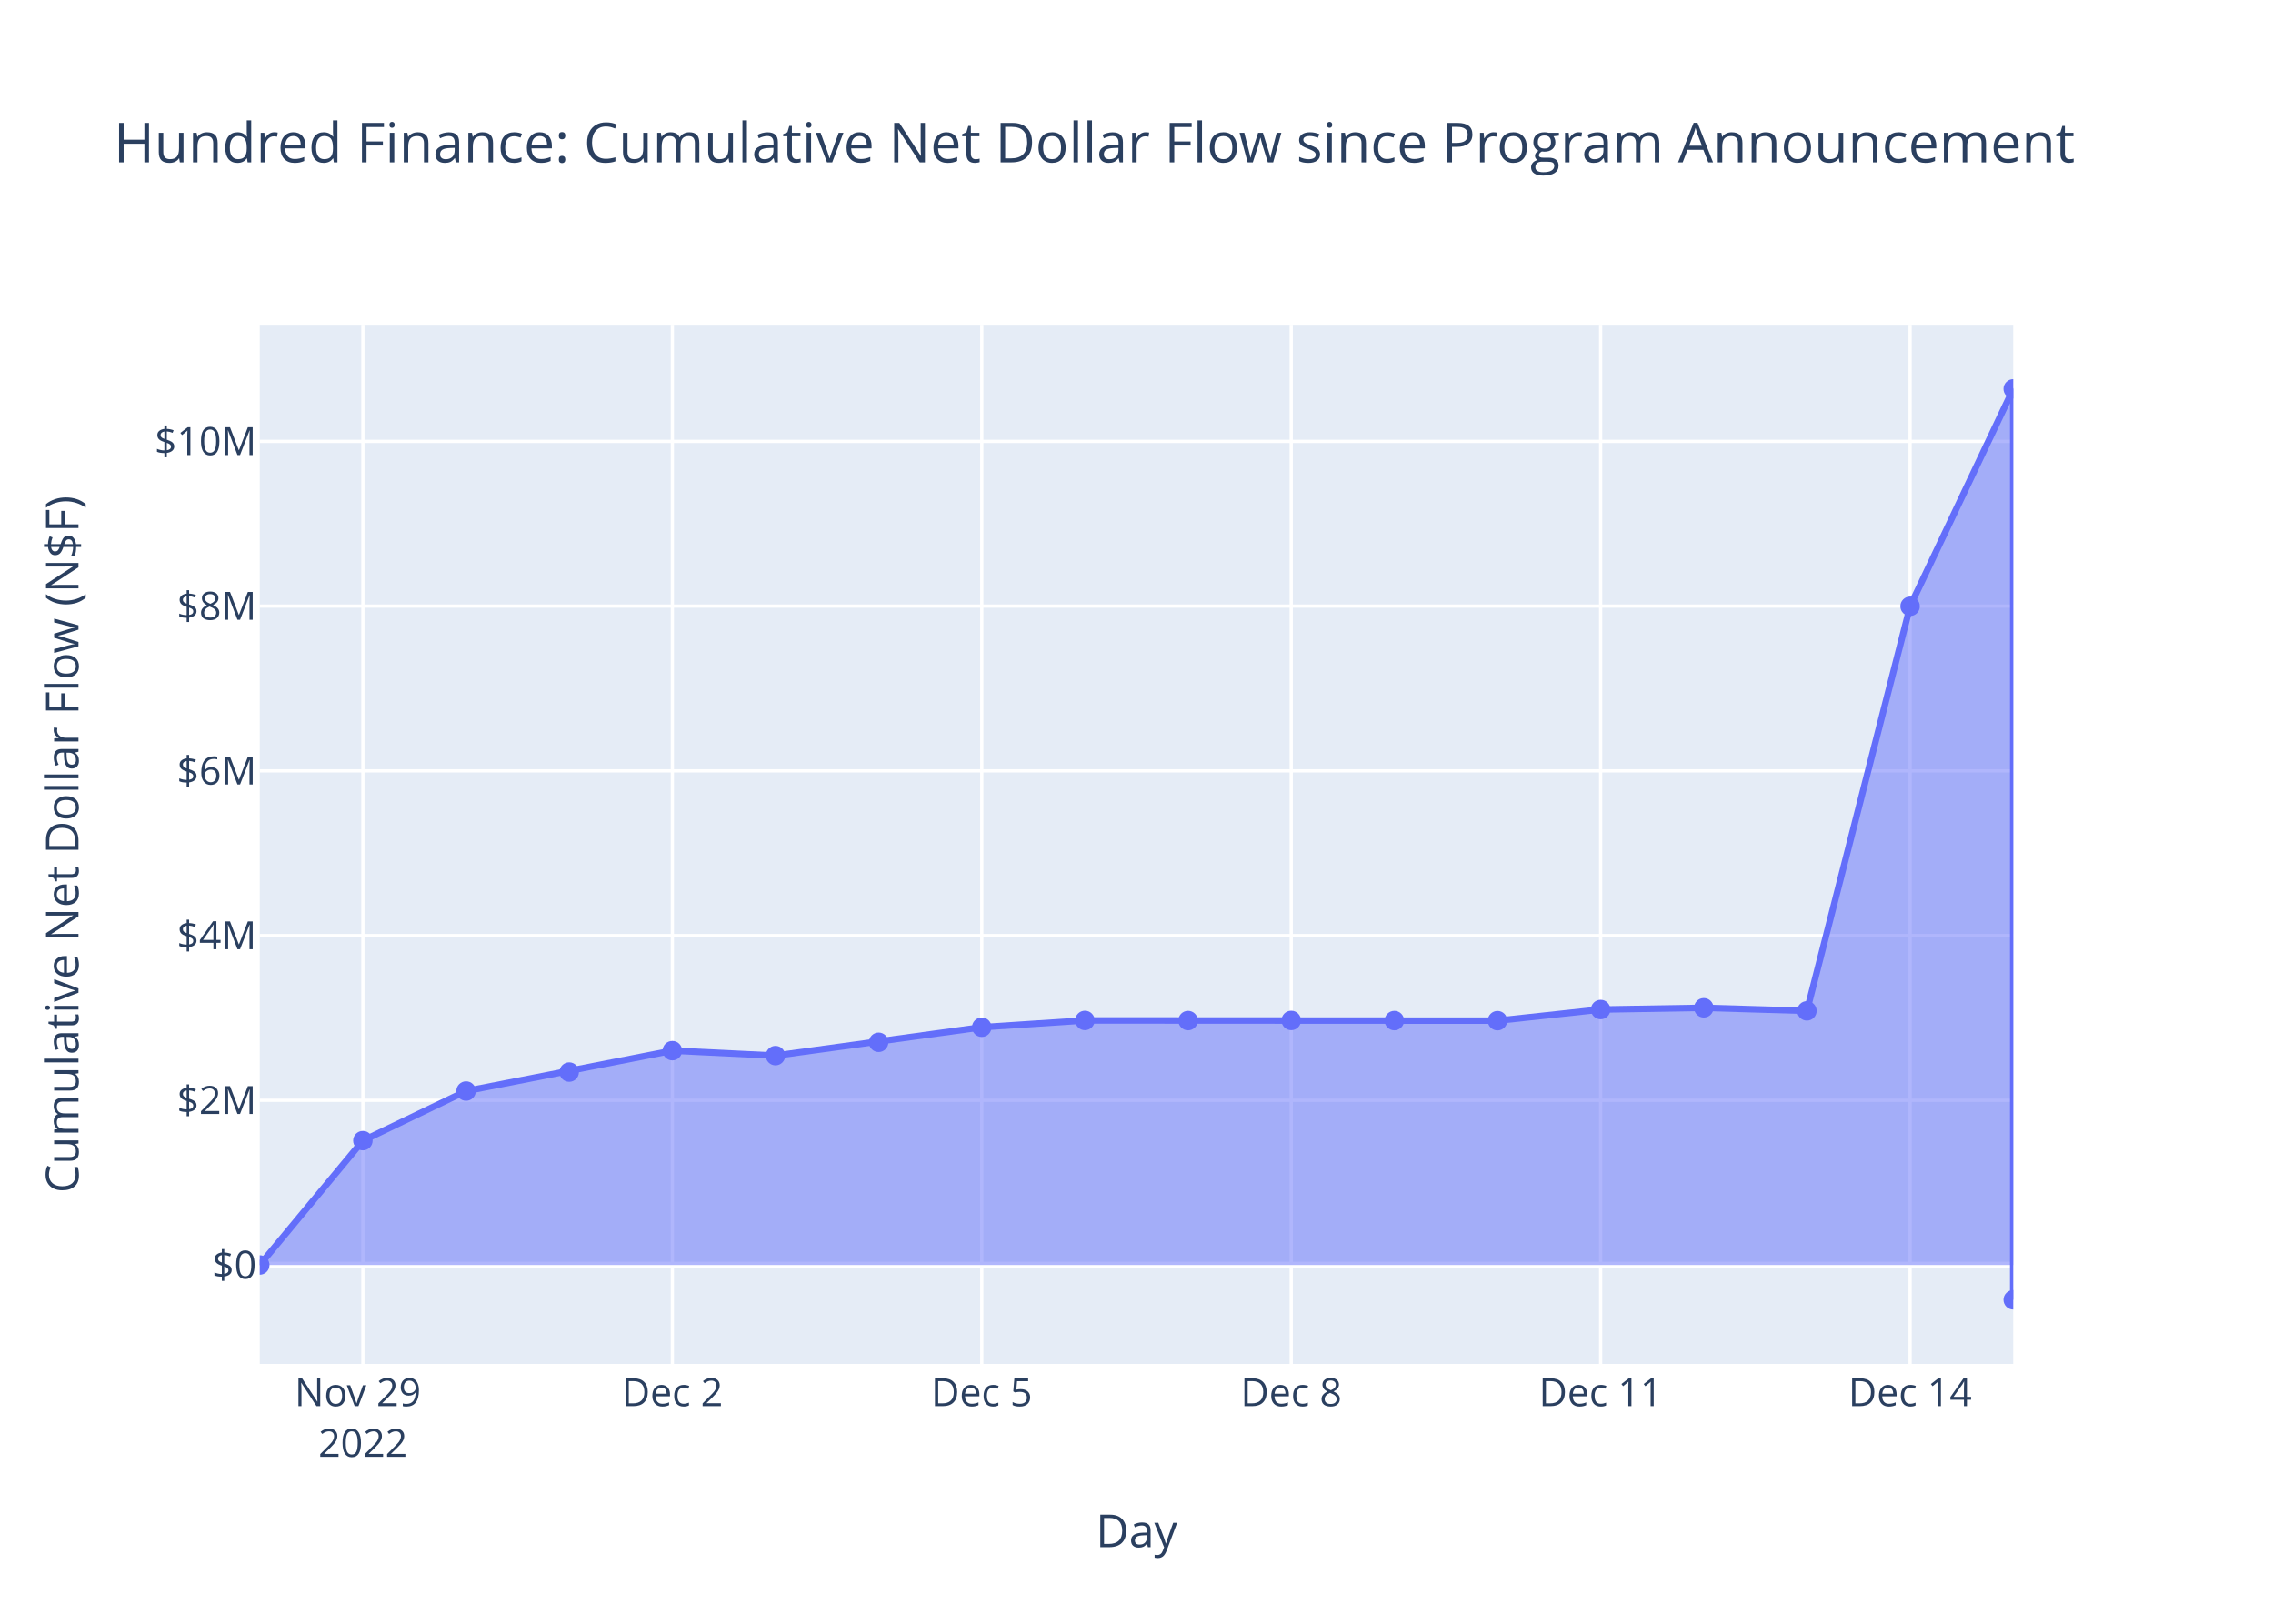
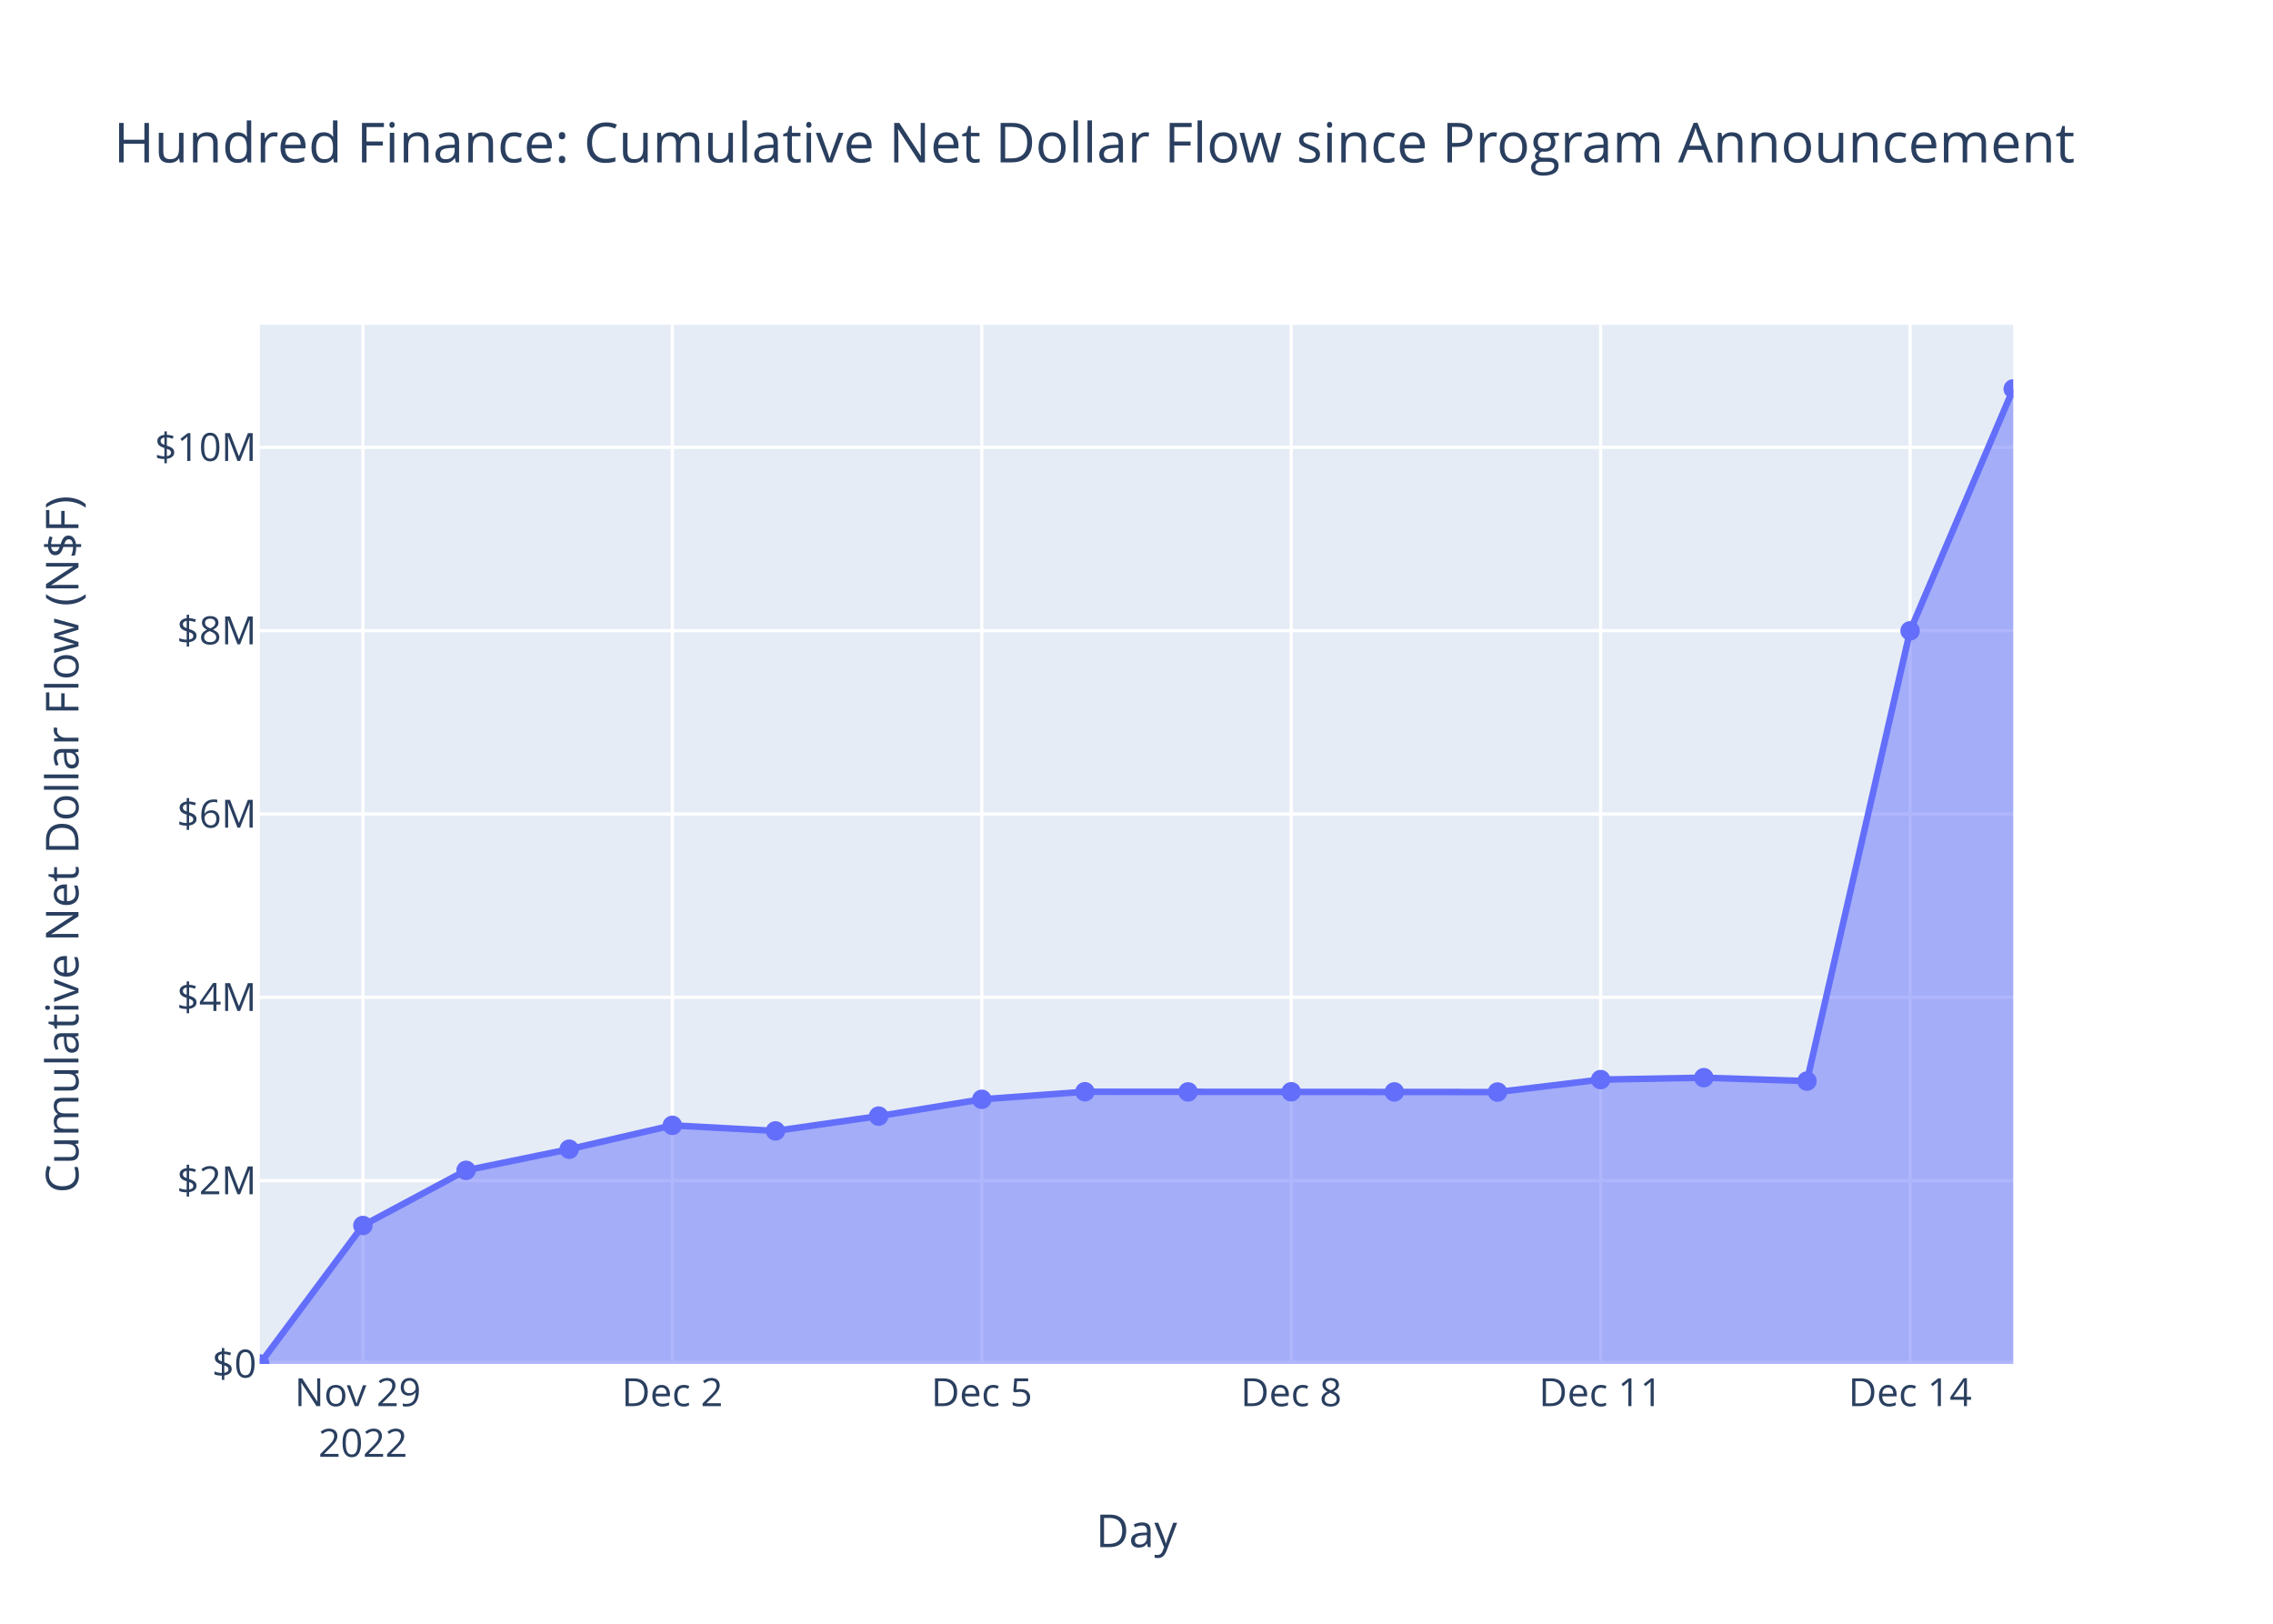
<svg xmlns="http://www.w3.org/2000/svg" class="main-svg" width="700" height="500" style="" viewBox="0 0 700 500">
  <rect x="0" y="0" width="700" height="500" style="fill: rgb(255, 255, 255); fill-opacity: 1;" />
-   <defs id="defs-947c74">
+   <defs id="defs-7cf3c5">
    <g class="clips">
-       <clipPath id="clip947c74xyplot" class="plotclip">
+       <clipPath id="clip7cf3c5xyplot" class="plotclip">
        <rect width="540" height="320" />
      </clipPath>
-       <clipPath class="axesclip" id="clip947c74x">
+       <clipPath class="axesclip" id="clip7cf3c5x">
        <rect x="80" y="0" width="540" height="500" />
      </clipPath>
-       <clipPath class="axesclip" id="clip947c74y">
+       <clipPath class="axesclip" id="clip7cf3c5y">
        <rect x="0" y="100" width="700" height="320" />
      </clipPath>
-       <clipPath class="axesclip" id="clip947c74xy">
+       <clipPath class="axesclip" id="clip7cf3c5xy">
        <rect x="80" y="100" width="540" height="320" />
      </clipPath>
    </g>
    <g class="gradients" />
    <g class="patterns" />
  </defs>
  <g class="bglayer">
    <rect class="bg" x="80" y="100" width="540" height="320" style="fill: rgb(229, 236, 246); fill-opacity: 1; stroke-width: 0;" />
  </g>
  <g class="layer-below">
    <g class="imagelayer" />
    <g class="shapelayer" />
  </g>
  <g class="cartesianlayer">
    <g class="subplot xy">
      <g class="layer-subplot">
        <g class="shapelayer" />
        <g class="imagelayer" />
      </g>
      <g class="minor-gridlayer">
        <g class="x" />
        <g class="y" />
      </g>
      <g class="gridlayer">
        <g class="x">
          <path class="xgrid crisp" transform="translate(111.76,0)" d="M0,100v320" style="stroke: rgb(255, 255, 255); stroke-opacity: 1; stroke-width: 1px;" />
          <path class="xgrid crisp" transform="translate(207.06,0)" d="M0,100v320" style="stroke: rgb(255, 255, 255); stroke-opacity: 1; stroke-width: 1px;" />
          <path class="xgrid crisp" transform="translate(302.35,0)" d="M0,100v320" style="stroke: rgb(255, 255, 255); stroke-opacity: 1; stroke-width: 1px;" />
          <path class="xgrid crisp" transform="translate(397.65,0)" d="M0,100v320" style="stroke: rgb(255, 255, 255); stroke-opacity: 1; stroke-width: 1px;" />
          <path class="xgrid crisp" transform="translate(492.94,0)" d="M0,100v320" style="stroke: rgb(255, 255, 255); stroke-opacity: 1; stroke-width: 1px;" />
          <path class="xgrid crisp" transform="translate(588.24,0)" d="M0,100v320" style="stroke: rgb(255, 255, 255); stroke-opacity: 1; stroke-width: 1px;" />
        </g>
        <g class="y">
-           <path class="ygrid crisp" transform="translate(0,338.81)" d="M80,0h540" style="stroke: rgb(255, 255, 255); stroke-opacity: 1; stroke-width: 1px;" />
-           <path class="ygrid crisp" transform="translate(0,288.09)" d="M80,0h540" style="stroke: rgb(255, 255, 255); stroke-opacity: 1; stroke-width: 1px;" />
-           <path class="ygrid crisp" transform="translate(0,237.37)" d="M80,0h540" style="stroke: rgb(255, 255, 255); stroke-opacity: 1; stroke-width: 1px;" />
-           <path class="ygrid crisp" transform="translate(0,186.64)" d="M80,0h540" style="stroke: rgb(255, 255, 255); stroke-opacity: 1; stroke-width: 1px;" />
-           <path class="ygrid crisp" transform="translate(0,135.92)" d="M80,0h540" style="stroke: rgb(255, 255, 255); stroke-opacity: 1; stroke-width: 1px;" />
+           <path class="ygrid crisp" transform="translate(0,363.55)" d="M80,0h540" style="stroke: rgb(255, 255, 255); stroke-opacity: 1; stroke-width: 1px;" />
+           <path class="ygrid crisp" transform="translate(0,307.1)" d="M80,0h540" style="stroke: rgb(255, 255, 255); stroke-opacity: 1; stroke-width: 1px;" />
+           <path class="ygrid crisp" transform="translate(0,250.65)" d="M80,0h540" style="stroke: rgb(255, 255, 255); stroke-opacity: 1; stroke-width: 1px;" />
+           <path class="ygrid crisp" transform="translate(0,194.2)" d="M80,0h540" style="stroke: rgb(255, 255, 255); stroke-opacity: 1; stroke-width: 1px;" />
+           <path class="ygrid crisp" transform="translate(0,137.74)" d="M80,0h540" style="stroke: rgb(255, 255, 255); stroke-opacity: 1; stroke-width: 1px;" />
        </g>
      </g>
      <g class="zerolinelayer">
-         <path class="yzl zl crisp" transform="translate(0,389.53)" d="M80,0h540" style="stroke: rgb(255, 255, 255); stroke-opacity: 1; stroke-width: 2px;" />
+         <path class="yzl zl crisp" transform="translate(0,420)" d="M80,0h540" style="stroke: rgb(255, 255, 255); stroke-opacity: 1; stroke-width: 2px;" />
      </g>
      <path class="xlines-below" />
      <path class="ylines-below" />
      <g class="overlines-below" />
      <g class="xaxislayer-below" />
      <g class="yaxislayer-below" />
      <g class="overaxes-below" />
-       <g class="plot" transform="translate(80,100)" clip-path="url(#clip947c74xyplot)">
+       <g class="plot" transform="translate(80,100)" clip-path="url(#clip7cf3c5xyplot)">
        <g class="scatterlayer mlayer">
-           <g class="trace scatter trace9ea210" style="stroke-miterlimit: 2;">
+           <g class="trace scatter tracec04b7f" style="stroke-miterlimit: 2;">
            <g class="fills">
              <g>
-                 <path class="js-fill" d="M540,289.53L0,289.53L0,289.53L31.76,251.23L63.53,235.96L127.06,223.52L158.82,225.05L222.35,216.31L254.12,214.22L381.18,214.29L412.94,210.86L444.71,210.33L476.47,211.27L508.24,86.69L540,19.75L540,300.25" style="fill: rgb(99, 110, 250); fill-opacity: 0.5; stroke-width: 0;" />
+                 <path class="js-fill" d="M540,320L0,320L0,320L31.76,277.37L63.53,260.38L95.29,253.88L127.06,246.53L158.82,248.24L190.59,243.68L222.35,238.51L254.12,236.18L381.18,236.27L412.94,232.44L444.71,231.85L476.47,232.9L508.24,94.25L540,19.75" style="fill: rgb(99, 110, 250); fill-opacity: 0.5; stroke-width: 0;" />
              </g>
            </g>
            <g class="errorbars" />
            <g class="lines">
-               <path class="js-line" d="M0,289.53L31.76,251.23L63.53,235.96L127.06,223.52L158.82,225.05L222.35,216.31L254.12,214.22L381.18,214.29L412.94,210.86L444.71,210.33L476.47,211.27L508.24,86.69L540,19.75L540,300.25" style="vector-effect: non-scaling-stroke; fill: none; stroke: rgb(99, 110, 250); stroke-opacity: 1; stroke-width: 2px; opacity: 1;" />
+               <path class="js-line" d="M0,320L31.76,277.37L63.53,260.38L95.29,253.88L127.06,246.53L158.82,248.24L190.59,243.68L222.35,238.51L254.12,236.18L381.18,236.27L412.94,232.44L444.71,231.85L476.47,232.9L508.24,94.25L540,19.75" style="vector-effect: non-scaling-stroke; fill: none; stroke: rgb(99, 110, 250); stroke-opacity: 1; stroke-width: 2px; opacity: 1;" />
            </g>
            <g class="points">
-               <path class="point" transform="translate(0,289.53)" d="M3,0A3,3 0 1,1 0,-3A3,3 0 0,1 3,0Z" style="opacity: 1; stroke-width: 0px; fill: rgb(99, 110, 250); fill-opacity: 1;" />
-               <path class="point" transform="translate(31.76,251.23)" d="M3,0A3,3 0 1,1 0,-3A3,3 0 0,1 3,0Z" style="opacity: 1; stroke-width: 0px; fill: rgb(99, 110, 250); fill-opacity: 1;" />
-               <path class="point" transform="translate(63.53,235.96)" d="M3,0A3,3 0 1,1 0,-3A3,3 0 0,1 3,0Z" style="opacity: 1; stroke-width: 0px; fill: rgb(99, 110, 250); fill-opacity: 1;" />
-               <path class="point" transform="translate(95.29,230.12)" d="M3,0A3,3 0 1,1 0,-3A3,3 0 0,1 3,0Z" style="opacity: 1; stroke-width: 0px; fill: rgb(99, 110, 250); fill-opacity: 1;" />
-               <path class="point" transform="translate(127.06,223.52)" d="M3,0A3,3 0 1,1 0,-3A3,3 0 0,1 3,0Z" style="opacity: 1; stroke-width: 0px; fill: rgb(99, 110, 250); fill-opacity: 1;" />
-               <path class="point" transform="translate(158.82,225.05)" d="M3,0A3,3 0 1,1 0,-3A3,3 0 0,1 3,0Z" style="opacity: 1; stroke-width: 0px; fill: rgb(99, 110, 250); fill-opacity: 1;" />
-               <path class="point" transform="translate(190.59,220.95)" d="M3,0A3,3 0 1,1 0,-3A3,3 0 0,1 3,0Z" style="opacity: 1; stroke-width: 0px; fill: rgb(99, 110, 250); fill-opacity: 1;" />
-               <path class="point" transform="translate(222.35,216.31)" d="M3,0A3,3 0 1,1 0,-3A3,3 0 0,1 3,0Z" style="opacity: 1; stroke-width: 0px; fill: rgb(99, 110, 250); fill-opacity: 1;" />
-               <path class="point" transform="translate(254.12,214.22)" d="M3,0A3,3 0 1,1 0,-3A3,3 0 0,1 3,0Z" style="opacity: 1; stroke-width: 0px; fill: rgb(99, 110, 250); fill-opacity: 1;" />
-               <path class="point" transform="translate(285.88,214.26)" d="M3,0A3,3 0 1,1 0,-3A3,3 0 0,1 3,0Z" style="opacity: 1; stroke-width: 0px; fill: rgb(99, 110, 250); fill-opacity: 1;" />
-               <path class="point" transform="translate(317.65,214.22)" d="M3,0A3,3 0 1,1 0,-3A3,3 0 0,1 3,0Z" style="opacity: 1; stroke-width: 0px; fill: rgb(99, 110, 250); fill-opacity: 1;" />
-               <path class="point" transform="translate(349.41,214.26)" d="M3,0A3,3 0 1,1 0,-3A3,3 0 0,1 3,0Z" style="opacity: 1; stroke-width: 0px; fill: rgb(99, 110, 250); fill-opacity: 1;" />
-               <path class="point" transform="translate(381.18,214.29)" d="M3,0A3,3 0 1,1 0,-3A3,3 0 0,1 3,0Z" style="opacity: 1; stroke-width: 0px; fill: rgb(99, 110, 250); fill-opacity: 1;" />
-               <path class="point" transform="translate(412.94,210.86)" d="M3,0A3,3 0 1,1 0,-3A3,3 0 0,1 3,0Z" style="opacity: 1; stroke-width: 0px; fill: rgb(99, 110, 250); fill-opacity: 1;" />
-               <path class="point" transform="translate(444.71,210.33)" d="M3,0A3,3 0 1,1 0,-3A3,3 0 0,1 3,0Z" style="opacity: 1; stroke-width: 0px; fill: rgb(99, 110, 250); fill-opacity: 1;" />
-               <path class="point" transform="translate(476.47,211.27)" d="M3,0A3,3 0 1,1 0,-3A3,3 0 0,1 3,0Z" style="opacity: 1; stroke-width: 0px; fill: rgb(99, 110, 250); fill-opacity: 1;" />
-               <path class="point" transform="translate(508.24,86.69)" d="M3,0A3,3 0 1,1 0,-3A3,3 0 0,1 3,0Z" style="opacity: 1; stroke-width: 0px; fill: rgb(99, 110, 250); fill-opacity: 1;" />
+               <path class="point" transform="translate(0,320)" d="M3,0A3,3 0 1,1 0,-3A3,3 0 0,1 3,0Z" style="opacity: 1; stroke-width: 0px; fill: rgb(99, 110, 250); fill-opacity: 1;" />
+               <path class="point" transform="translate(31.76,277.37)" d="M3,0A3,3 0 1,1 0,-3A3,3 0 0,1 3,0Z" style="opacity: 1; stroke-width: 0px; fill: rgb(99, 110, 250); fill-opacity: 1;" />
+               <path class="point" transform="translate(63.53,260.38)" d="M3,0A3,3 0 1,1 0,-3A3,3 0 0,1 3,0Z" style="opacity: 1; stroke-width: 0px; fill: rgb(99, 110, 250); fill-opacity: 1;" />
+               <path class="point" transform="translate(95.29,253.88)" d="M3,0A3,3 0 1,1 0,-3A3,3 0 0,1 3,0Z" style="opacity: 1; stroke-width: 0px; fill: rgb(99, 110, 250); fill-opacity: 1;" />
+               <path class="point" transform="translate(127.06,246.53)" d="M3,0A3,3 0 1,1 0,-3A3,3 0 0,1 3,0Z" style="opacity: 1; stroke-width: 0px; fill: rgb(99, 110, 250); fill-opacity: 1;" />
+               <path class="point" transform="translate(158.82,248.24)" d="M3,0A3,3 0 1,1 0,-3A3,3 0 0,1 3,0Z" style="opacity: 1; stroke-width: 0px; fill: rgb(99, 110, 250); fill-opacity: 1;" />
+               <path class="point" transform="translate(190.59,243.68)" d="M3,0A3,3 0 1,1 0,-3A3,3 0 0,1 3,0Z" style="opacity: 1; stroke-width: 0px; fill: rgb(99, 110, 250); fill-opacity: 1;" />
+               <path class="point" transform="translate(222.35,238.51)" d="M3,0A3,3 0 1,1 0,-3A3,3 0 0,1 3,0Z" style="opacity: 1; stroke-width: 0px; fill: rgb(99, 110, 250); fill-opacity: 1;" />
+               <path class="point" transform="translate(254.12,236.18)" d="M3,0A3,3 0 1,1 0,-3A3,3 0 0,1 3,0Z" style="opacity: 1; stroke-width: 0px; fill: rgb(99, 110, 250); fill-opacity: 1;" />
+               <path class="point" transform="translate(285.88,236.23)" d="M3,0A3,3 0 1,1 0,-3A3,3 0 0,1 3,0Z" style="opacity: 1; stroke-width: 0px; fill: rgb(99, 110, 250); fill-opacity: 1;" />
+               <path class="point" transform="translate(317.65,236.19)" d="M3,0A3,3 0 1,1 0,-3A3,3 0 0,1 3,0Z" style="opacity: 1; stroke-width: 0px; fill: rgb(99, 110, 250); fill-opacity: 1;" />
+               <path class="point" transform="translate(349.41,236.23)" d="M3,0A3,3 0 1,1 0,-3A3,3 0 0,1 3,0Z" style="opacity: 1; stroke-width: 0px; fill: rgb(99, 110, 250); fill-opacity: 1;" />
+               <path class="point" transform="translate(381.18,236.27)" d="M3,0A3,3 0 1,1 0,-3A3,3 0 0,1 3,0Z" style="opacity: 1; stroke-width: 0px; fill: rgb(99, 110, 250); fill-opacity: 1;" />
+               <path class="point" transform="translate(412.94,232.44)" d="M3,0A3,3 0 1,1 0,-3A3,3 0 0,1 3,0Z" style="opacity: 1; stroke-width: 0px; fill: rgb(99, 110, 250); fill-opacity: 1;" />
+               <path class="point" transform="translate(444.71,231.85)" d="M3,0A3,3 0 1,1 0,-3A3,3 0 0,1 3,0Z" style="opacity: 1; stroke-width: 0px; fill: rgb(99, 110, 250); fill-opacity: 1;" />
+               <path class="point" transform="translate(476.47,232.9)" d="M3,0A3,3 0 1,1 0,-3A3,3 0 0,1 3,0Z" style="opacity: 1; stroke-width: 0px; fill: rgb(99, 110, 250); fill-opacity: 1;" />
+               <path class="point" transform="translate(508.24,94.25)" d="M3,0A3,3 0 1,1 0,-3A3,3 0 0,1 3,0Z" style="opacity: 1; stroke-width: 0px; fill: rgb(99, 110, 250); fill-opacity: 1;" />
              <path class="point" transform="translate(540,19.75)" d="M3,0A3,3 0 1,1 0,-3A3,3 0 0,1 3,0Z" style="opacity: 1; stroke-width: 0px; fill: rgb(99, 110, 250); fill-opacity: 1;" />
-               <path class="point" transform="translate(540,300.25)" d="M3,0A3,3 0 1,1 0,-3A3,3 0 0,1 3,0Z" style="opacity: 1; stroke-width: 0px; fill: rgb(99, 110, 250); fill-opacity: 1;" />
            </g>
            <g class="text" />
          </g>
        </g>
      </g>
      <g class="overplot" />
      <path class="xlines-above crisp" d="M0,0" style="fill: none;" />
      <path class="ylines-above crisp" d="M0,0" style="fill: none;" />
      <g class="overlines-above" />
      <g class="xaxislayer-above">
        <g class="xtick">
          <text text-anchor="middle" x="0" y="433" transform="translate(111.76,0)" style="font-family: 'Open Sans', verdana, arial, sans-serif; font-size: 12px; fill: rgb(42, 63, 95); fill-opacity: 1; white-space: pre; opacity: 1;">
            <tspan class="line" dy="0em" x="0" y="433">Nov 29</tspan>
            <tspan class="line" dy="1.3em" x="0" y="433">2022</tspan>
          </text>
        </g>
        <g class="xtick">
          <text text-anchor="middle" x="0" y="433" style="font-family: 'Open Sans', verdana, arial, sans-serif; font-size: 12px; fill: rgb(42, 63, 95); fill-opacity: 1; white-space: pre; opacity: 1;" transform="translate(207.06,0)">Dec 2</text>
        </g>
        <g class="xtick">
          <text text-anchor="middle" x="0" y="433" style="font-family: 'Open Sans', verdana, arial, sans-serif; font-size: 12px; fill: rgb(42, 63, 95); fill-opacity: 1; white-space: pre; opacity: 1;" transform="translate(302.35,0)">Dec 5</text>
        </g>
        <g class="xtick">
          <text text-anchor="middle" x="0" y="433" style="font-family: 'Open Sans', verdana, arial, sans-serif; font-size: 12px; fill: rgb(42, 63, 95); fill-opacity: 1; white-space: pre; opacity: 1;" transform="translate(397.65,0)">Dec 8</text>
        </g>
        <g class="xtick">
          <text text-anchor="middle" x="0" y="433" style="font-family: 'Open Sans', verdana, arial, sans-serif; font-size: 12px; fill: rgb(42, 63, 95); fill-opacity: 1; white-space: pre; opacity: 1;" transform="translate(492.94,0)">Dec 11</text>
        </g>
        <g class="xtick">
          <text text-anchor="middle" x="0" y="433" style="font-family: 'Open Sans', verdana, arial, sans-serif; font-size: 12px; fill: rgb(42, 63, 95); fill-opacity: 1; white-space: pre; opacity: 1;" transform="translate(588.24,0)">Dec 14</text>
        </g>
      </g>
      <g class="yaxislayer-above">
        <g class="ytick">
-           <text text-anchor="end" x="79" y="4.2" transform="translate(0,389.53)" style="font-family: 'Open Sans', verdana, arial, sans-serif; font-size: 12px; fill: rgb(42, 63, 95); fill-opacity: 1; white-space: pre; opacity: 1;">$0</text>
+           <text text-anchor="end" x="79" y="4.2" transform="translate(0,420)" style="font-family: 'Open Sans', verdana, arial, sans-serif; font-size: 12px; fill: rgb(42, 63, 95); fill-opacity: 1; white-space: pre; opacity: 1;">$0</text>
        </g>
        <g class="ytick">
-           <text text-anchor="end" x="79" y="4.2" style="font-family: 'Open Sans', verdana, arial, sans-serif; font-size: 12px; fill: rgb(42, 63, 95); fill-opacity: 1; white-space: pre; opacity: 1;" transform="translate(0,338.81)">$2M</text>
+           <text text-anchor="end" x="79" y="4.2" style="font-family: 'Open Sans', verdana, arial, sans-serif; font-size: 12px; fill: rgb(42, 63, 95); fill-opacity: 1; white-space: pre; opacity: 1;" transform="translate(0,363.55)">$2M</text>
        </g>
        <g class="ytick">
-           <text text-anchor="end" x="79" y="4.2" style="font-family: 'Open Sans', verdana, arial, sans-serif; font-size: 12px; fill: rgb(42, 63, 95); fill-opacity: 1; white-space: pre; opacity: 1;" transform="translate(0,288.09)">$4M</text>
+           <text text-anchor="end" x="79" y="4.2" style="font-family: 'Open Sans', verdana, arial, sans-serif; font-size: 12px; fill: rgb(42, 63, 95); fill-opacity: 1; white-space: pre; opacity: 1;" transform="translate(0,307.1)">$4M</text>
        </g>
        <g class="ytick">
-           <text text-anchor="end" x="79" y="4.2" style="font-family: 'Open Sans', verdana, arial, sans-serif; font-size: 12px; fill: rgb(42, 63, 95); fill-opacity: 1; white-space: pre; opacity: 1;" transform="translate(0,237.37)">$6M</text>
+           <text text-anchor="end" x="79" y="4.2" style="font-family: 'Open Sans', verdana, arial, sans-serif; font-size: 12px; fill: rgb(42, 63, 95); fill-opacity: 1; white-space: pre; opacity: 1;" transform="translate(0,250.65)">$6M</text>
        </g>
        <g class="ytick">
-           <text text-anchor="end" x="79" y="4.2" style="font-family: 'Open Sans', verdana, arial, sans-serif; font-size: 12px; fill: rgb(42, 63, 95); fill-opacity: 1; white-space: pre; opacity: 1;" transform="translate(0,186.64)">$8M</text>
+           <text text-anchor="end" x="79" y="4.2" style="font-family: 'Open Sans', verdana, arial, sans-serif; font-size: 12px; fill: rgb(42, 63, 95); fill-opacity: 1; white-space: pre; opacity: 1;" transform="translate(0,194.2)">$8M</text>
        </g>
        <g class="ytick">
-           <text text-anchor="end" x="79" y="4.2" style="font-family: 'Open Sans', verdana, arial, sans-serif; font-size: 12px; fill: rgb(42, 63, 95); fill-opacity: 1; white-space: pre; opacity: 1;" transform="translate(0,135.92)">$10M</text>
+           <text text-anchor="end" x="79" y="4.2" style="font-family: 'Open Sans', verdana, arial, sans-serif; font-size: 12px; fill: rgb(42, 63, 95); fill-opacity: 1; white-space: pre; opacity: 1;" transform="translate(0,137.74)">$10M</text>
        </g>
      </g>
      <g class="overaxes-above" />
    </g>
  </g>
  <g class="polarlayer" />
  <g class="smithlayer" />
  <g class="ternarylayer" />
  <g class="geolayer" />
  <g class="funnelarealayer" />
  <g class="pielayer" />
  <g class="iciclelayer" />
  <g class="treemaplayer" />
  <g class="sunburstlayer" />
  <g class="glimages" />
-   <defs id="topdefs-947c74">
+   <defs id="topdefs-7cf3c5">
    <g class="clips" />
  </defs>
  <g class="layer-above">
    <g class="imagelayer" />
    <g class="shapelayer" />
  </g>
  <g class="infolayer">
    <g class="g-gtitle">
      <text class="gtitle" x="35" y="50" text-anchor="start" dy="0em" style="font-family: 'Open Sans', verdana, arial, sans-serif; font-size: 17px; fill: rgb(42, 63, 95); opacity: 1; font-weight: normal; white-space: pre;">Hundred Finance: Cumulative Net Dollar Flow since Program Announcement</text>
    </g>
    <g class="g-xtitle">
      <text class="xtitle" x="350" y="476.409" text-anchor="middle" style="font-family: 'Open Sans', verdana, arial, sans-serif; font-size: 14px; fill: rgb(42, 63, 95); opacity: 1; font-weight: normal; white-space: pre;">Day</text>
    </g>
    <g class="g-ytitle">
      <text class="ytitle" transform="rotate(-90,24.16875,260)" x="24.169" y="260" text-anchor="middle" style="font-family: 'Open Sans', verdana, arial, sans-serif; font-size: 14px; fill: rgb(42, 63, 95); opacity: 1; font-weight: normal; white-space: pre;">Cumulative Net Dollar Flow (N$F)</text>
    </g>
  </g>
</svg>
